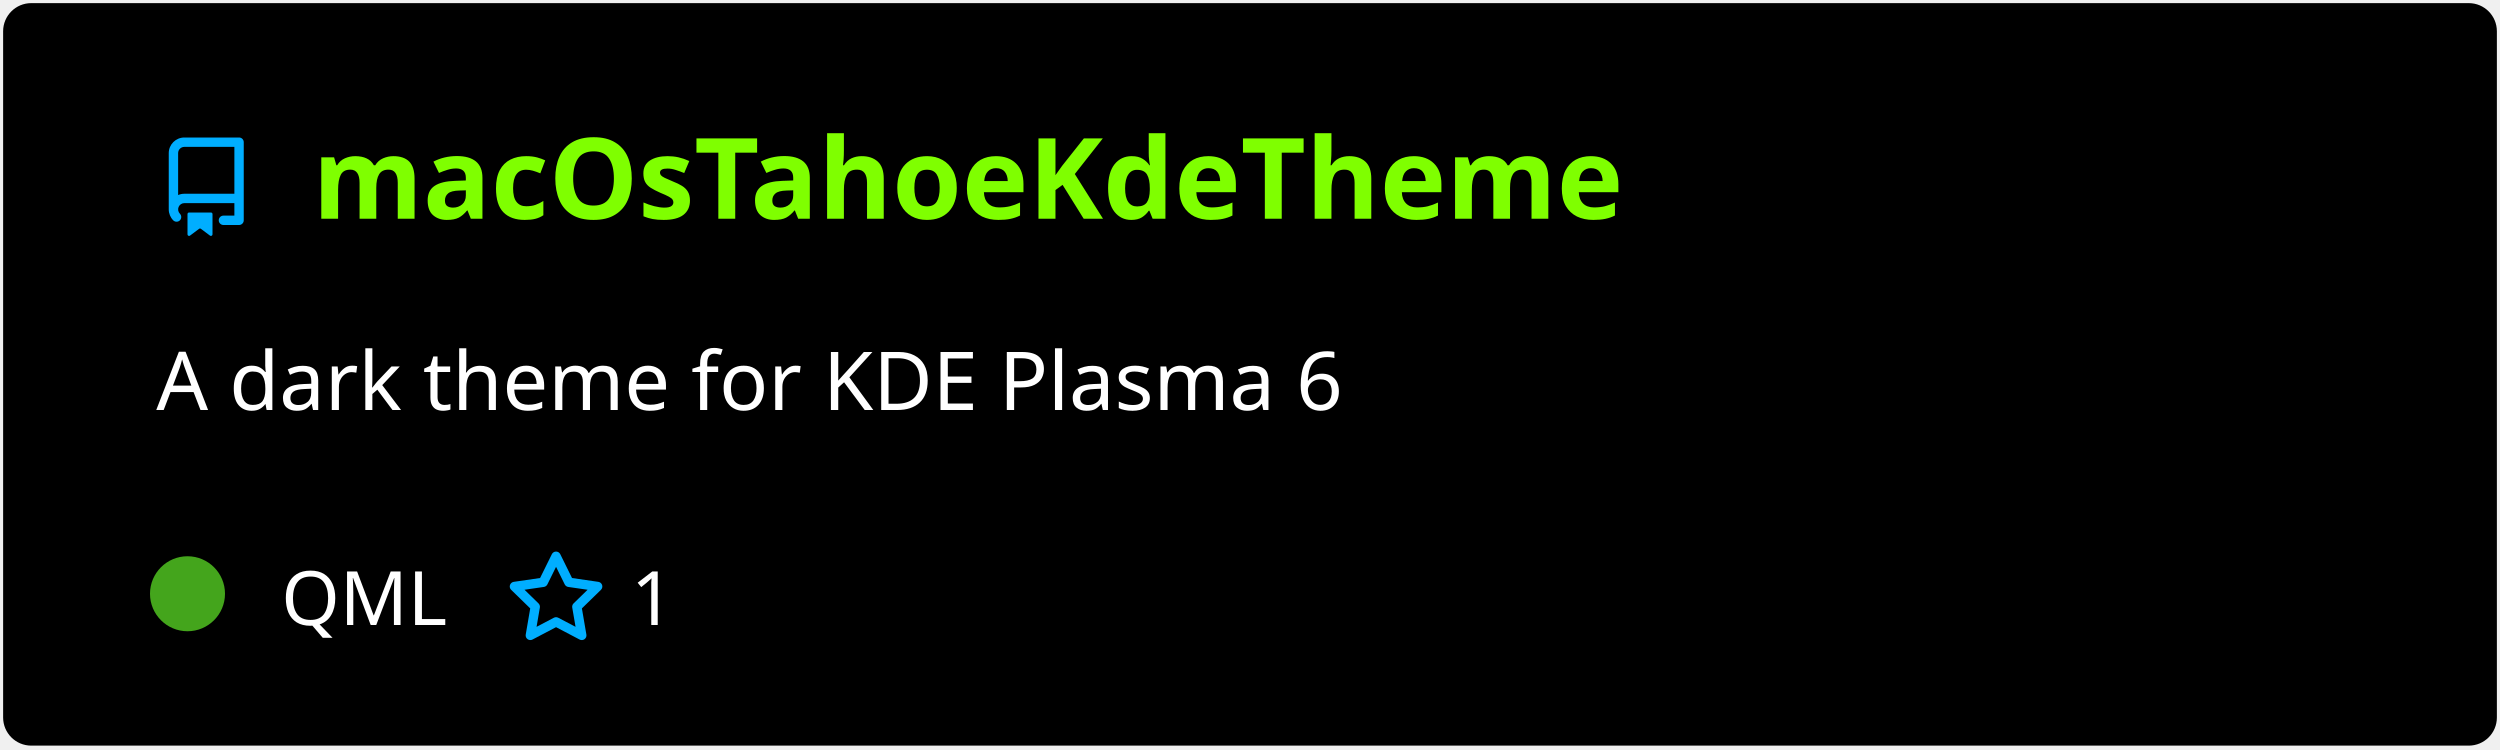
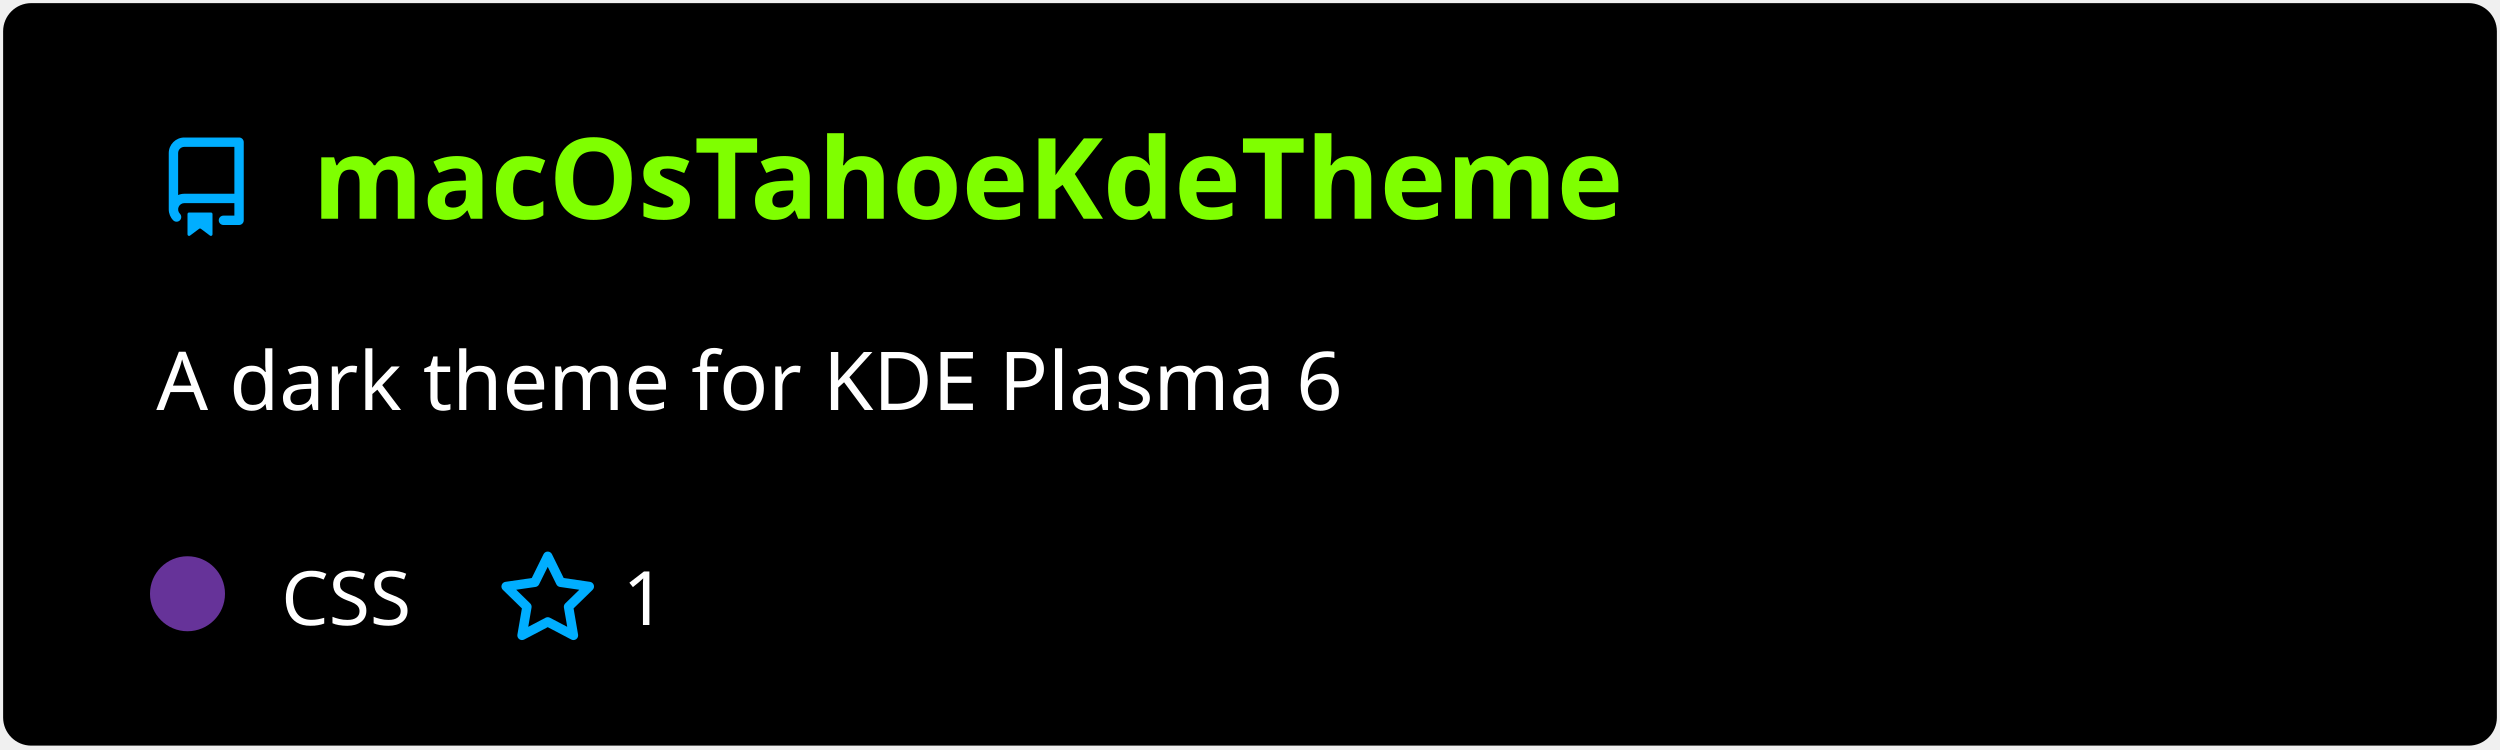
<svg xmlns="http://www.w3.org/2000/svg" width="400" height="120" viewBox="0 0 400 120" fill="none" role="img" aria-labelledby="descId">
  <style>
          .header {
            font: 600 18px 'Segoe UI', Ubuntu, Sans-Serif;
            fill: #7fff00;
            animation: fadeInAnimation 0.8s ease-in-out forwards;
          }
          @supports(-moz-appearance: auto) {
            /* Selector detects Firefox */
            .header { font-size: 15.5px; }
          }
          
    .description { font: 400 13px 'Segoe UI', Ubuntu, Sans-Serif; fill: #fff }
    .gray { font: 400 12px 'Segoe UI', Ubuntu, Sans-Serif; fill: #fff }
    .icon { fill: #00AEFF }
    .badge { font: 600 11px 'Segoe UI', Ubuntu, Sans-Serif; }
    .badge rect { opacity: 0.2 }
  

          
      /* Animations */
      @keyframes scaleInAnimation {
        from {
          transform: translate(-5px, 5px) scale(0);
        }
        to {
          transform: translate(-5px, 5px) scale(1);
        }
      }
      @keyframes fadeInAnimation {
        from {
          opacity: 0;
        }
        to {
          opacity: 1;
        }
      }
    
          * { animation-duration: 0s !important; animation-delay: 0s !important; }
        </style>
  <rect data-testid="card-bg" x="0.5" y="0.5" rx="4.5" height="99%" stroke="#e4e2e2" width="399" fill="#000" stroke-opacity="0" />
  <g data-testid="card-title" transform="translate(25, 35)">
    <g transform="translate(0, 0)">
      <svg class="icon" x="0" y="-13" viewBox="0 0 16 16" version="1.1" width="16" height="16">
        <path fill-rule="evenodd" d="M2 2.5A2.5 2.5 0 014.5 0h8.75a.75.75 0 01.75.75v12.5a.75.75 0 01-.75.75h-2.5a.75.75 0 110-1.5h1.75v-2h-8a1 1 0 00-.714 1.7.75.75 0 01-1.072 1.05A2.495 2.495 0 012 11.5v-9zm10.5-1V9h-8c-.356 0-.694.074-1 .208V2.5a1 1 0 011-1h8zM5 12.25v3.25a.25.25 0 00.4.2l1.45-1.087a.25.25 0 01.3 0L8.6 15.7a.25.25 0 00.4-.2v-3.25a.25.25 0 00-.25-.25h-3.5a.25.25 0 00-.25.25z" />
      </svg>
    </g>
    <g transform="translate(25, 0)">
      <text x="0" y="0" class="header" data-testid="header">macOsTahoeKdeTheme</text>
    </g>
  </g>
  <g data-testid="main-card-body" transform="translate(0, 55)">
    <text class="description" x="25" y="-5">
      <tspan dy="1.2em" x="25">A dark theme for KDE Plasma 6</tspan>
    </text>
    <g transform="translate(30, 45)">
      <g transform="translate(0, 0)">
        <g data-testid="primary-lang">
-           <circle data-testid="lang-color" cx="0" cy="-5" r="6" fill="#44a51c" />
-           <text data-testid="lang-name" class="gray" x="15">QML</text>
+           <circle data-testid="lang-color" cx="0" cy="-5" r="6" fill="#663399" />
+           <text data-testid="lang-name" class="gray" x="15">CSS</text>
        </g>
      </g>
-       <g transform="translate(50.96875, 0)">
+       <g transform="translate(49.6375, 0)">
        <g transform="translate(0, 0)">
          <svg class="icon" y="-12" viewBox="0 0 16 16" version="1.1" width="16" height="16">
            <path fill-rule="evenodd" d="M8 .25a.75.75 0 01.673.418l1.882 3.815 4.21.612a.75.75 0 01.416 1.279l-3.046 2.97.719 4.192a.75.75 0 01-1.088.791L8 12.347l-3.766 1.98a.75.75 0 01-1.088-.79l.72-4.194L.818 6.374a.75.75 0 01.416-1.28l4.21-.611L7.327.668A.75.75 0 018 .25zm0 2.445L6.615 5.5a.75.75 0 01-.564.41l-3.097.45 2.24 2.184a.75.75 0 01.216.664l-.528 3.084 2.769-1.456a.75.75 0 01.698 0l2.77 1.456-.53-3.084a.75.75 0 01.216-.664l2.24-2.183-3.096-.45a.75.75 0 01-.564-.41L8 2.694v.001z" />
          </svg>
        </g>
        <g transform="translate(20, 0)">
          <text data-testid="stargazers" class="gray">1</text>
        </g>
      </g>
    </g>
  </g>
</svg>
